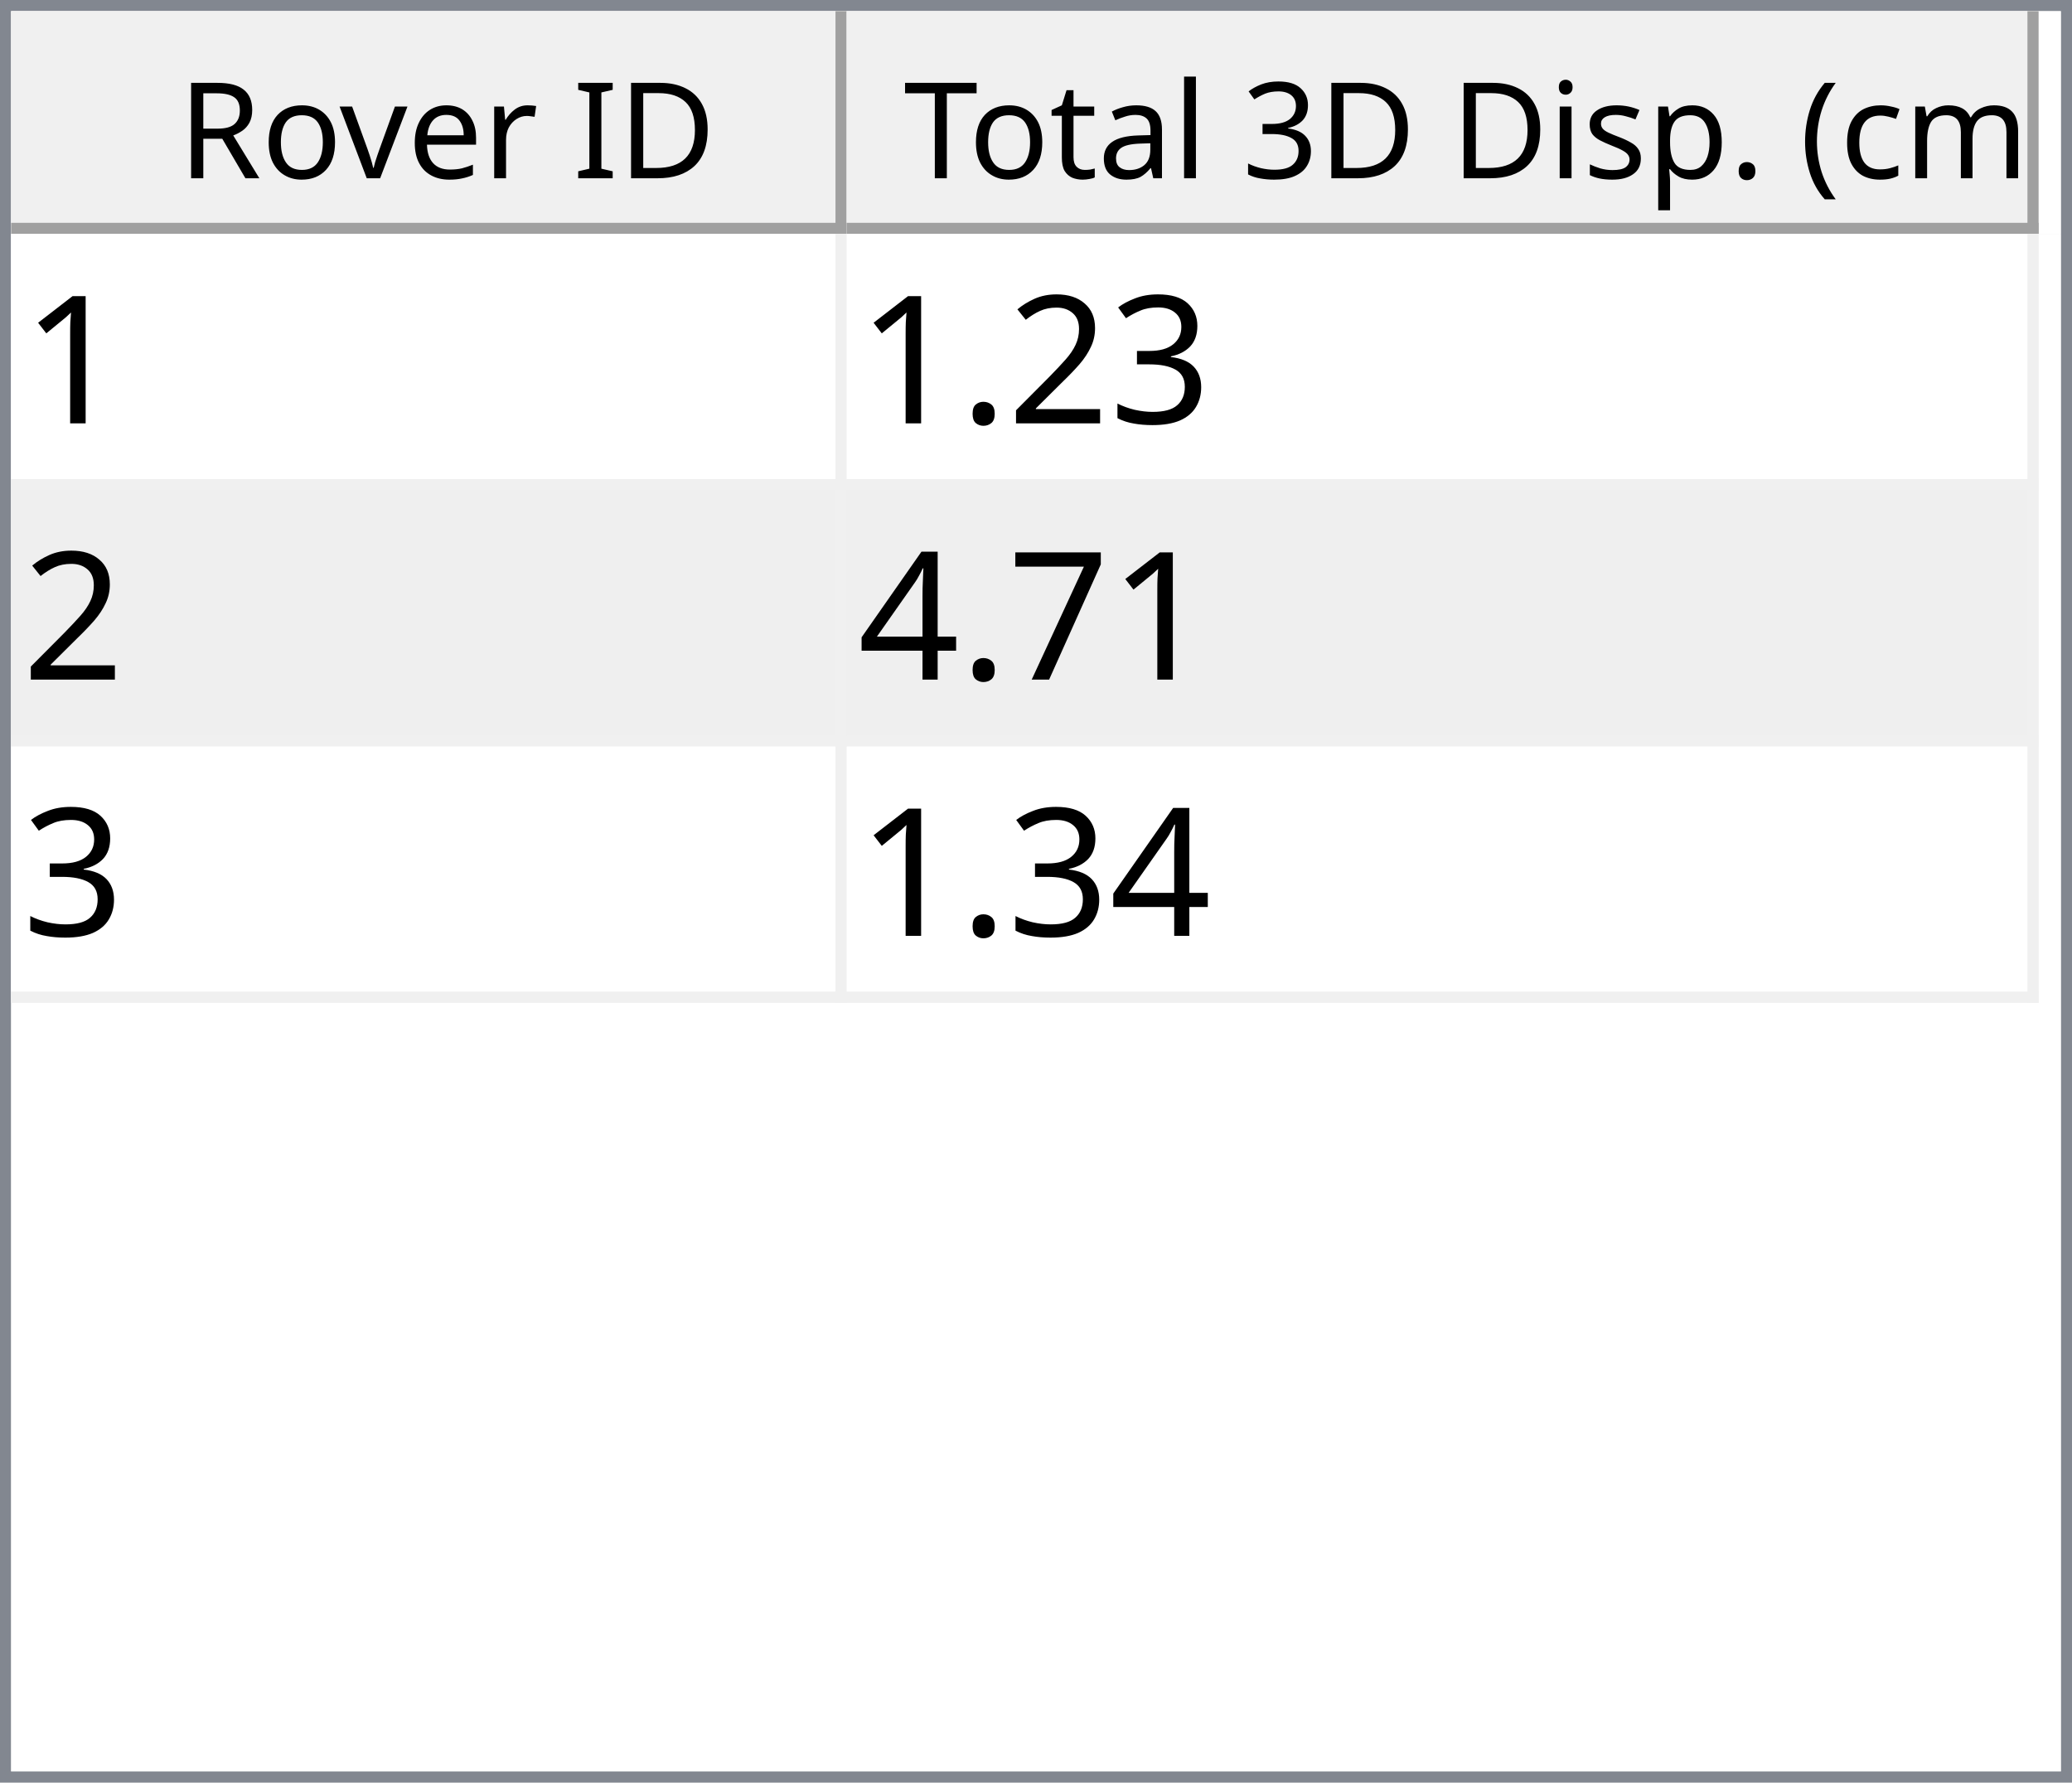
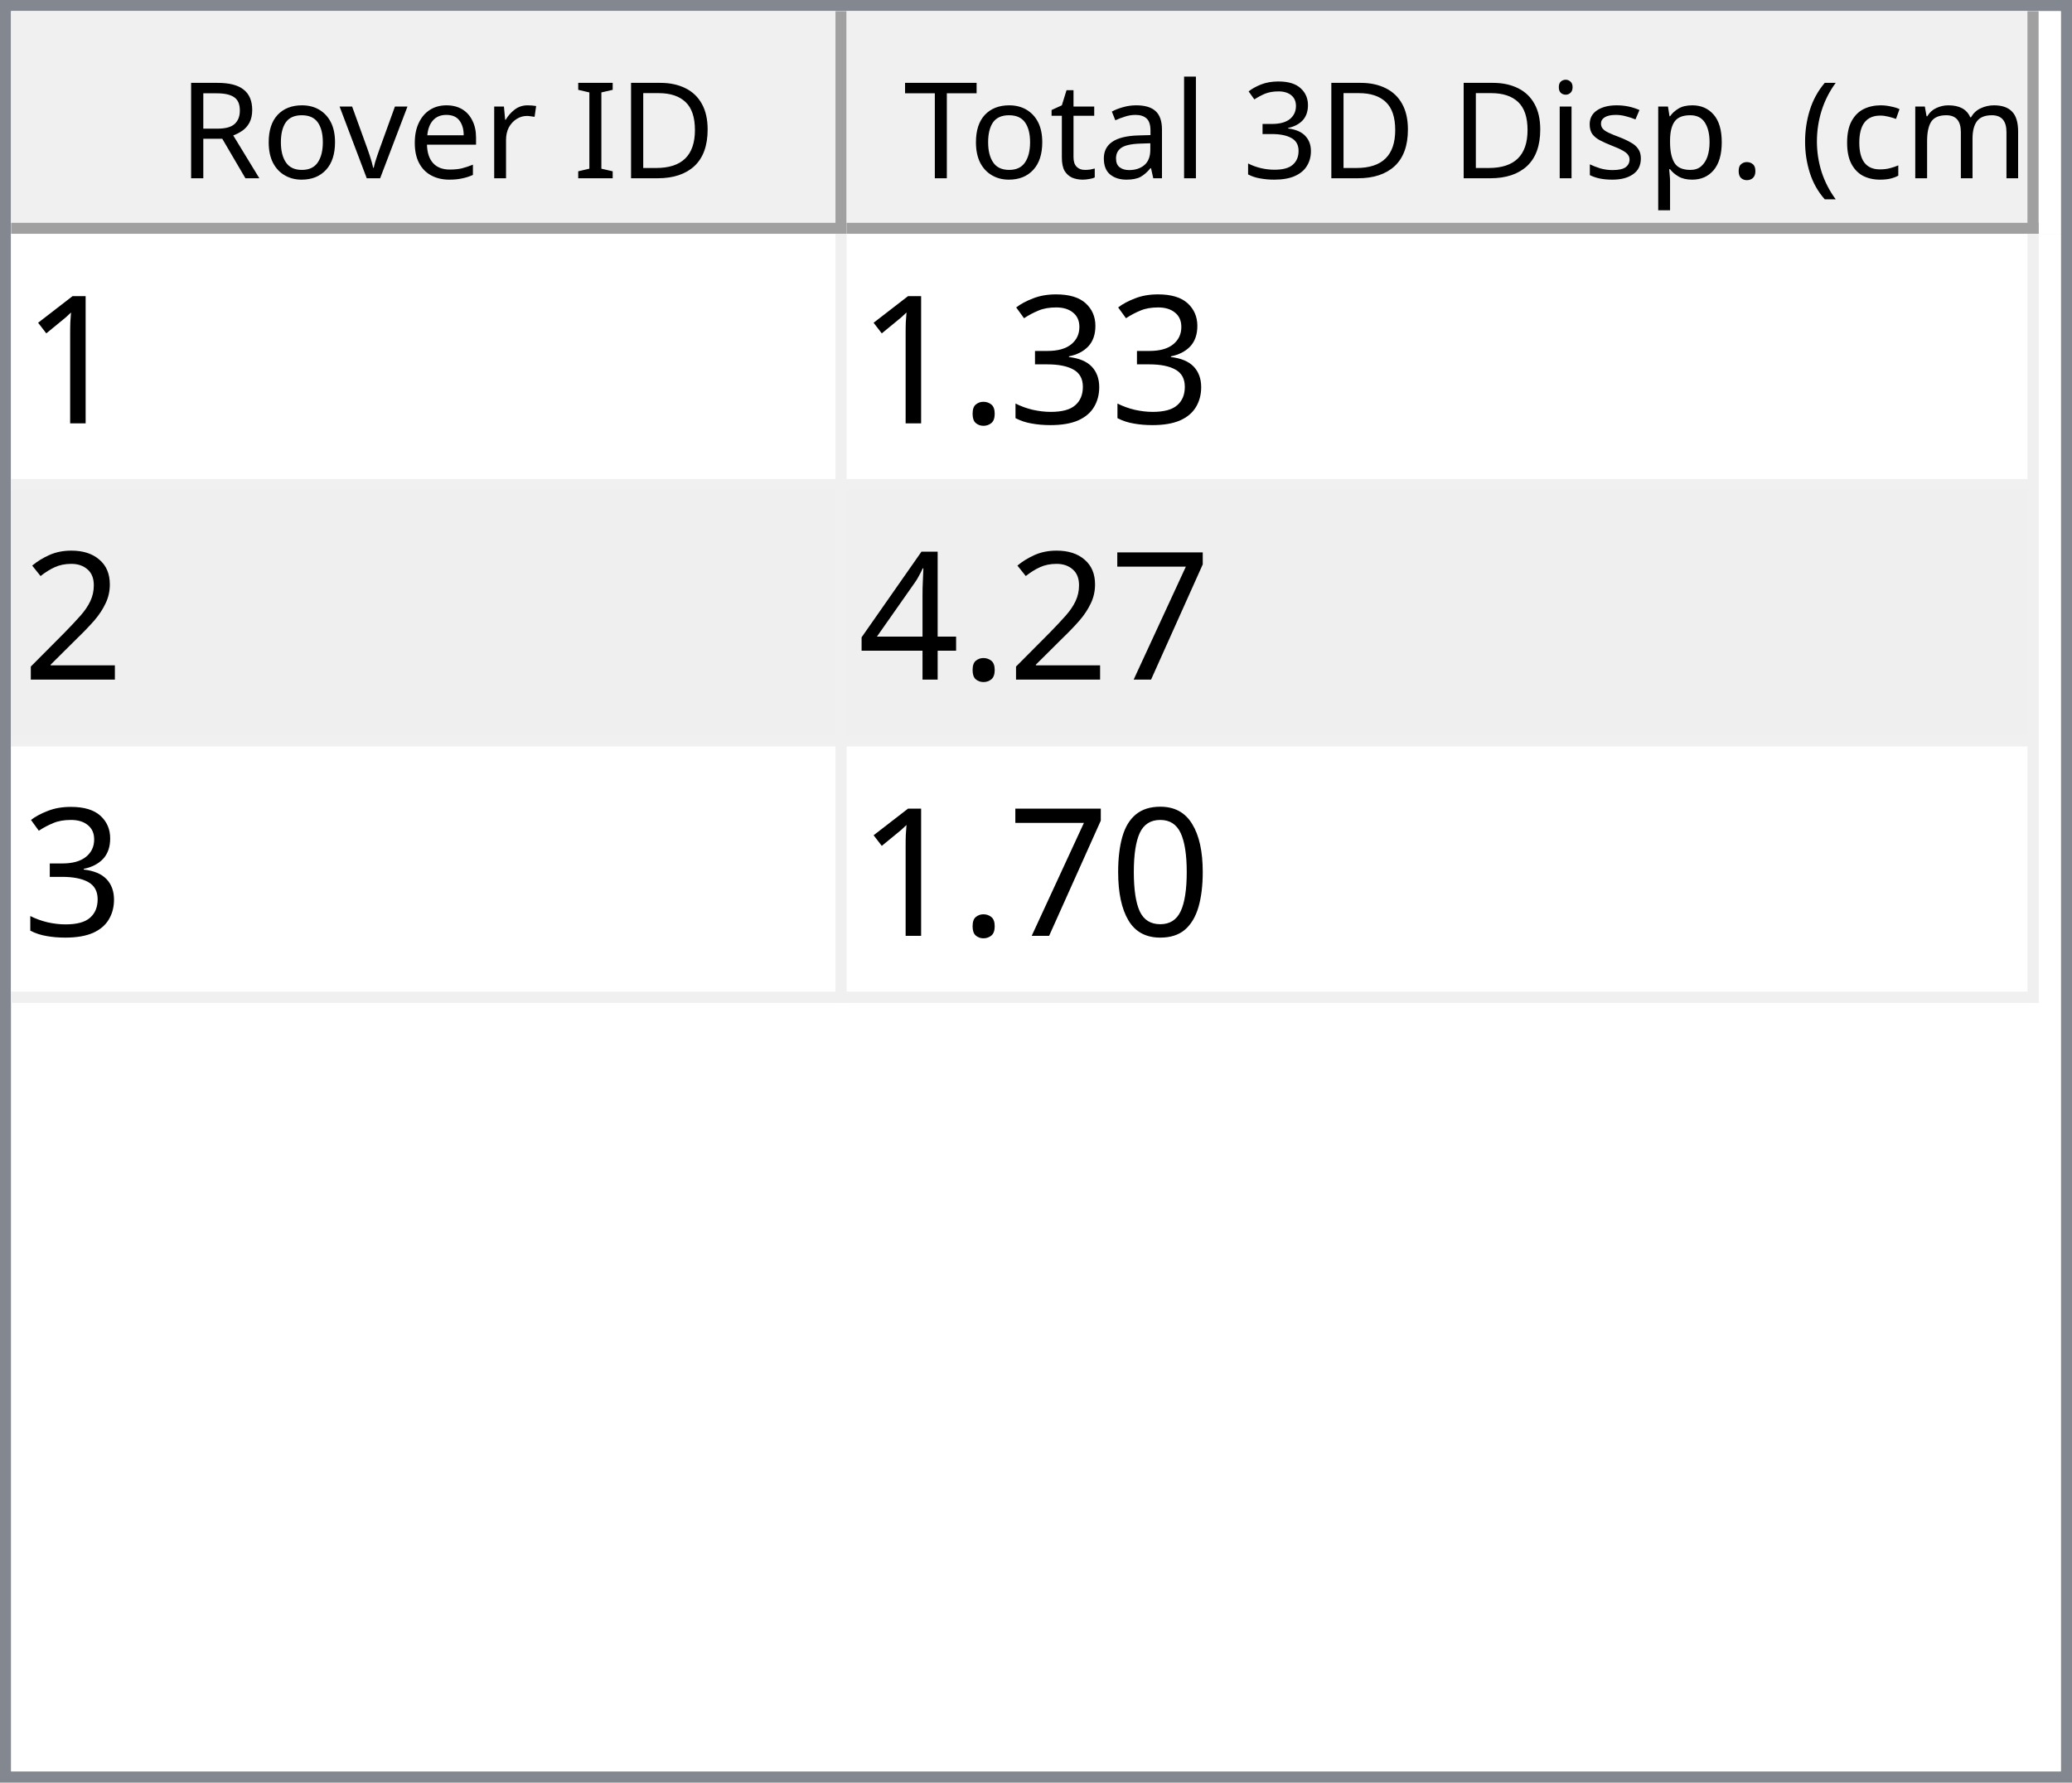
<svg xmlns="http://www.w3.org/2000/svg" style="fill-opacity:1; color-rendering:auto; color-interpolation:auto; text-rendering:auto; stroke:black; stroke-linecap:square; stroke-miterlimit:10; shape-rendering:auto; stroke-opacity:1; fill:black; stroke-dasharray:none; font-weight:normal; stroke-width:1; font-family:'Dialog'; font-style:normal; stroke-linejoin:miter; font-size:12px; stroke-dashoffset:0; image-rendering:auto;" width="186" height="160">
  <defs id="genericDefs" />
  <g>
    <defs id="defs1">
      <clipPath clipPathUnits="userSpaceOnUse" id="clipPath1">
        <path d="M0 0 L186 0 L186 160 L0 160 L0 0 Z" />
      </clipPath>
      <clipPath clipPathUnits="userSpaceOnUse" id="clipPath2">
        <path d="M0 0 L0 160 L186 160 L186 0 Z" />
      </clipPath>
      <clipPath clipPathUnits="userSpaceOnUse" id="clipPath3">
        <path d="M0 0 L0 20 L184 20 L184 0 Z" />
      </clipPath>
      <clipPath clipPathUnits="userSpaceOnUse" id="clipPath4">
        <path d="M0 0 L0 20 L75 20 L75 0 Z" />
      </clipPath>
      <clipPath clipPathUnits="userSpaceOnUse" id="clipPath5">
        <path d="M1 1 L1 19 L74 19 L74 1 Z" />
      </clipPath>
      <clipPath clipPathUnits="userSpaceOnUse" id="clipPath6">
        <path d="M0 0 L0 18 L73 18 L73 0 Z" />
      </clipPath>
      <clipPath clipPathUnits="userSpaceOnUse" id="clipPath7">
        <path d="M-0.5 -0.5 L-0.5 19.5 L74.5 19.5 L74.5 -0.5 Z" />
      </clipPath>
      <clipPath clipPathUnits="userSpaceOnUse" id="clipPath8">
        <path d="M0 0 L0 20 L107 20 L107 0 Z" />
      </clipPath>
      <clipPath clipPathUnits="userSpaceOnUse" id="clipPath9">
        <path d="M1 1 L1 19 L106 19 L106 1 Z" />
      </clipPath>
      <clipPath clipPathUnits="userSpaceOnUse" id="clipPath10">
        <path d="M0 0 L0 18 L105 18 L105 0 Z" />
      </clipPath>
      <clipPath clipPathUnits="userSpaceOnUse" id="clipPath11">
        <path d="M-0.5 -0.5 L-0.5 19.5 L106.5 19.5 L106.5 -0.5 Z" />
      </clipPath>
      <clipPath clipPathUnits="userSpaceOnUse" id="clipPath12">
        <path d="M0 0 L0 138 L184 138 L184 0 Z" />
      </clipPath>
      <clipPath clipPathUnits="userSpaceOnUse" id="clipPath13">
        <path d="M0 0 L0 69 L182 69 L182 0 Z" />
      </clipPath>
      <clipPath clipPathUnits="userSpaceOnUse" id="clipPath14">
        <path d="M-0.5 -0.5 L-0.5 68.5 L181.5 68.5 L181.5 -0.5 Z" />
      </clipPath>
      <clipPath clipPathUnits="userSpaceOnUse" id="clipPath15">
        <path d="M0 0 L0 22 L74 22 L74 0 Z" />
      </clipPath>
      <clipPath clipPathUnits="userSpaceOnUse" id="clipPath16">
        <path d="M0 0 L0 22 L106 22 L106 0 Z" />
      </clipPath>
      <font horiz-adv-x="64.551" id="font1">
        <font-face ascent="107.91" descent="25.098" units-per-em="100" style="font-style:normal; font-family:Segoe UI; font-weight:normal;" />
        <missing-glyph horiz-adv-x="64.551" d="M8.109 0 L8.109 68.266 L56.453 68.266 L56.453 0 L8.109 0 ZM15.328 7.234 L49.219 7.234 L49.219 61.031 L15.328 61.031 L15.328 7.234 Z" />
        <glyph unicode="D" horiz-adv-x="70.117" d="M9.188 0 L9.188 70.016 L28.516 70.016 Q65.531 70.016 65.531 35.891 Q65.531 19.672 55.25 9.836 Q44.969 0 27.734 0 L9.188 0 ZM17.391 62.594 L17.391 7.422 L27.828 7.422 Q41.609 7.422 49.273 14.797 Q56.938 22.172 56.938 35.688 Q56.938 62.594 28.328 62.594 L17.391 62.594 Z" />
        <glyph unicode="I" horiz-adv-x="26.611" d="M17.391 0 L9.188 0 L9.188 70.016 L17.391 70.016 L17.391 0 Z" />
        <glyph unicode=" " horiz-adv-x="27.393" d="" />
        <glyph unicode="r" horiz-adv-x="34.766" d="M34.188 41.891 Q32.078 43.5 28.125 43.5 Q23 43.5 19.555 38.672 Q16.109 33.844 16.109 25.484 L16.109 0 L8.109 0 L8.109 50 L16.109 50 L16.109 39.703 L16.312 39.703 Q18.016 44.969 21.531 47.922 Q25.047 50.875 29.391 50.875 Q32.516 50.875 34.188 50.203 L34.188 41.891 Z" />
        <glyph unicode="e" horiz-adv-x="52.295" d="M48.297 23 L12.984 23 Q13.188 14.656 17.484 10.109 Q21.781 5.562 29.297 5.562 Q37.75 5.562 44.828 11.141 L44.828 3.609 Q38.234 -1.172 27.391 -1.172 Q16.797 -1.172 10.742 5.641 Q4.688 12.453 4.688 24.812 Q4.688 36.469 11.305 43.82 Q17.922 51.172 27.734 51.172 Q37.547 51.172 42.922 44.828 Q48.297 38.484 48.297 27.203 L48.297 23 ZM40.094 29.781 Q40.047 36.719 36.75 40.578 Q33.453 44.438 27.594 44.438 Q21.922 44.438 17.969 40.383 Q14.016 36.328 13.094 29.781 L40.094 29.781 Z" />
        <glyph unicode="v" horiz-adv-x="47.9" d="M47.406 50 L27.484 0 L19.625 0 L0.688 50 L9.469 50 L22.172 13.672 Q23.578 9.672 23.922 6.688 L24.125 6.688 Q24.609 10.453 25.688 13.484 L38.969 50 L47.406 50 Z" />
        <glyph unicode="o" horiz-adv-x="58.594" d="M29 -1.172 Q17.922 -1.172 11.305 5.836 Q4.688 12.844 4.688 24.422 Q4.688 37.016 11.57 44.094 Q18.453 51.172 30.172 51.172 Q41.359 51.172 47.633 44.289 Q53.906 37.406 53.906 25.203 Q53.906 13.234 47.141 6.031 Q40.375 -1.172 29 -1.172 ZM29.594 44.438 Q21.875 44.438 17.383 39.188 Q12.891 33.938 12.891 24.703 Q12.891 15.828 17.43 10.695 Q21.969 5.562 29.594 5.562 Q37.359 5.562 41.531 10.594 Q45.703 15.625 45.703 24.906 Q45.703 34.281 41.531 39.359 Q37.359 44.438 29.594 44.438 Z" />
        <glyph unicode="R" horiz-adv-x="59.814" d="M59.375 0 L49.609 0 L37.891 19.625 Q36.281 22.359 34.766 24.289 Q33.25 26.219 31.664 27.438 Q30.078 28.656 28.25 29.219 Q26.422 29.781 24.125 29.781 L17.391 29.781 L17.391 0 L9.188 0 L9.188 70.016 L30.078 70.016 Q34.672 70.016 38.555 68.867 Q42.438 67.719 45.289 65.375 Q48.141 63.031 49.758 59.547 Q51.375 56.062 51.375 51.375 Q51.375 47.703 50.273 44.656 Q49.172 41.609 47.148 39.211 Q45.125 36.812 42.266 35.133 Q39.406 33.453 35.844 32.516 L35.844 32.328 Q37.594 31.547 38.891 30.547 Q40.188 29.547 41.359 28.18 Q42.531 26.812 43.68 25.078 Q44.828 23.344 46.234 21.047 L59.375 0 ZM17.391 62.594 L17.391 37.203 L28.516 37.203 Q31.594 37.203 34.203 38.133 Q36.812 39.062 38.719 40.797 Q40.625 42.531 41.703 45.047 Q42.781 47.562 42.781 50.688 Q42.781 56.297 39.141 59.445 Q35.5 62.594 28.609 62.594 L17.391 62.594 Z" />
        <glyph unicode=")" horiz-adv-x="30.176" d="M8.297 -15.922 L1.172 -15.922 Q16.406 2.344 16.406 26.812 Q16.406 51.469 1.078 70.016 L8.297 70.016 Q23.531 52.156 23.531 26.703 Q23.531 1.375 8.297 -15.922 Z" />
        <glyph unicode="m" horiz-adv-x="86.133" d="M79.109 0 L71.094 0 L71.094 28.719 Q71.094 37.016 68.531 40.727 Q65.969 44.438 59.906 44.438 Q54.781 44.438 51.195 39.75 Q47.609 35.062 47.609 28.516 L47.609 0 L39.594 0 L39.594 29.688 Q39.594 44.438 28.219 44.438 Q22.953 44.438 19.531 40.016 Q16.109 35.594 16.109 28.516 L16.109 0 L8.109 0 L8.109 50 L16.109 50 L16.109 42.094 L16.312 42.094 Q21.625 51.172 31.844 51.172 Q36.969 51.172 40.773 48.312 Q44.578 45.453 46 40.828 Q51.562 51.172 62.594 51.172 Q79.109 51.172 79.109 30.812 L79.109 0 Z" />
        <glyph unicode="c" horiz-adv-x="46.191" d="M42.188 2.297 Q36.422 -1.172 28.516 -1.172 Q17.828 -1.172 11.258 5.789 Q4.688 12.75 4.688 23.828 Q4.688 36.188 11.766 43.68 Q18.844 51.172 30.672 51.172 Q37.25 51.172 42.281 48.734 L42.281 40.531 Q36.719 44.438 30.375 44.438 Q22.703 44.438 17.797 38.945 Q12.891 33.453 12.891 24.516 Q12.891 15.719 17.508 10.641 Q22.125 5.562 29.891 5.562 Q36.422 5.562 42.188 9.906 L42.188 2.297 Z" />
        <glyph unicode="(" horiz-adv-x="30.176" d="M29.109 -15.922 L21.969 -15.922 Q6.844 1.375 6.844 26.703 Q6.844 52.156 21.969 70.016 L29.203 70.016 Q13.875 51.469 13.875 26.812 Q13.875 2.344 29.109 -15.922 Z" />
        <glyph unicode="." horiz-adv-x="21.68" d="M10.891 -1.078 Q8.641 -1.078 7.055 0.539 Q5.469 2.156 5.469 4.391 Q5.469 6.641 7.055 8.273 Q8.641 9.906 10.891 9.906 Q13.188 9.906 14.797 8.273 Q16.406 6.641 16.406 4.391 Q16.406 2.156 14.797 0.539 Q13.188 -1.078 10.891 -1.078 Z" />
        <glyph unicode="p" horiz-adv-x="58.789" d="M16.312 7.234 L16.109 7.234 L16.109 -23 L8.109 -23 L8.109 50 L16.109 50 L16.109 41.219 L16.312 41.219 Q22.219 51.172 33.594 51.172 Q43.266 51.172 48.688 44.461 Q54.109 37.75 54.109 26.469 Q54.109 13.922 48 6.375 Q41.891 -1.172 31.297 -1.172 Q21.578 -1.172 16.312 7.234 ZM16.109 27.391 L16.109 20.406 Q16.109 14.203 20.141 9.883 Q24.172 5.562 30.375 5.562 Q37.641 5.562 41.773 11.133 Q45.906 16.703 45.906 26.609 Q45.906 34.969 42.047 39.703 Q38.188 44.438 31.594 44.438 Q24.609 44.438 20.359 39.578 Q16.109 34.719 16.109 27.391 Z" />
        <glyph unicode="s" horiz-adv-x="42.432" d="M5.078 1.812 L5.078 10.406 Q11.625 5.562 19.484 5.562 Q30.031 5.562 30.031 12.594 Q30.031 14.594 29.125 15.992 Q28.219 17.391 26.68 18.461 Q25.141 19.531 23.07 20.383 Q21 21.234 18.609 22.172 Q15.281 23.484 12.766 24.828 Q10.25 26.172 8.57 27.859 Q6.891 29.547 6.031 31.695 Q5.172 33.844 5.172 36.719 Q5.172 40.234 6.789 42.945 Q8.406 45.656 11.086 47.484 Q13.766 49.312 17.211 50.242 Q20.656 51.172 24.312 51.172 Q30.812 51.172 35.938 48.922 L35.938 40.828 Q30.422 44.438 23.25 44.438 Q21 44.438 19.195 43.922 Q17.391 43.406 16.094 42.477 Q14.797 41.547 14.086 40.258 Q13.375 38.969 13.375 37.406 Q13.375 35.453 14.086 34.133 Q14.797 32.812 16.164 31.789 Q17.531 30.766 19.484 29.938 Q21.438 29.109 23.922 28.125 Q27.25 26.859 29.883 25.516 Q32.516 24.172 34.375 22.484 Q36.234 20.797 37.234 18.602 Q38.234 16.406 38.234 13.375 Q38.234 9.672 36.602 6.938 Q34.969 4.203 32.234 2.398 Q29.5 0.594 25.93 -0.289 Q22.359 -1.172 18.453 -1.172 Q10.75 -1.172 5.078 1.812 Z" />
        <glyph unicode="i" horiz-adv-x="24.219" d="M12.203 62.703 Q10.062 62.703 8.547 64.164 Q7.031 65.625 7.031 67.875 Q7.031 70.125 8.547 71.609 Q10.062 73.094 12.203 73.094 Q14.406 73.094 15.945 71.609 Q17.484 70.125 17.484 67.875 Q17.484 65.719 15.945 64.211 Q14.406 62.703 12.203 62.703 ZM16.109 0 L8.109 0 L8.109 50 L16.109 50 L16.109 0 Z" />
        <glyph unicode="3" horiz-adv-x="53.906" d="M46.531 19.828 Q46.531 15.094 44.75 11.211 Q42.969 7.328 39.719 4.57 Q36.469 1.812 31.93 0.297 Q27.391 -1.219 21.922 -1.219 Q11.922 -1.219 6 2.594 L6 11.188 Q13.094 5.609 22.219 5.609 Q25.875 5.609 28.828 6.539 Q31.781 7.469 33.906 9.227 Q36.031 10.984 37.18 13.477 Q38.328 15.969 38.328 19.094 Q38.328 32.812 18.797 32.812 L12.984 32.812 L12.984 39.594 L18.5 39.594 Q35.797 39.594 35.797 52.484 Q35.797 64.406 22.609 64.406 Q15.188 64.406 8.688 59.422 L8.688 67.188 Q15.375 71.188 24.609 71.188 Q29 71.188 32.57 69.969 Q36.141 68.75 38.68 66.555 Q41.219 64.359 42.609 61.281 Q44 58.203 44 54.5 Q44 40.672 30.031 36.719 L30.031 36.531 Q33.594 36.141 36.625 34.797 Q39.656 33.453 41.852 31.305 Q44.047 29.156 45.289 26.25 Q46.531 23.344 46.531 19.828 Z" />
        <glyph unicode="l" horiz-adv-x="24.219" d="M16.109 0 L8.109 0 L8.109 74.031 L16.109 74.031 L16.109 0 Z" />
        <glyph unicode="a" horiz-adv-x="50.879" d="M43.891 0 L35.891 0 L35.891 7.812 L35.688 7.812 Q30.469 -1.172 20.312 -1.172 Q12.844 -1.172 8.617 2.781 Q4.391 6.734 4.391 13.281 Q4.391 27.297 20.906 29.594 L35.891 31.688 Q35.891 44.438 25.594 44.438 Q16.547 44.438 9.281 38.281 L9.281 46.484 Q16.656 51.172 26.266 51.172 Q43.891 51.172 43.891 32.516 L43.891 0 ZM35.891 25.297 L23.828 23.641 Q18.266 22.859 15.43 20.875 Q12.594 18.891 12.594 13.875 Q12.594 10.203 15.211 7.883 Q17.828 5.562 22.172 5.562 Q28.125 5.562 32.008 9.742 Q35.891 13.922 35.891 20.312 L35.891 25.297 Z" />
        <glyph unicode="t" horiz-adv-x="33.887" d="M31.297 0.484 Q28.469 -1.078 23.828 -1.078 Q10.688 -1.078 10.688 13.578 L10.688 43.172 L2.094 43.172 L2.094 50 L10.688 50 L10.688 62.203 L18.703 64.797 L18.703 50 L31.297 50 L31.297 43.172 L18.703 43.172 L18.703 14.984 Q18.703 9.969 20.414 7.82 Q22.125 5.672 26.078 5.672 Q29.109 5.672 31.297 7.328 L31.297 0.484 Z" />
        <glyph unicode="T" horiz-adv-x="52.393" d="M50.594 62.594 L30.375 62.594 L30.375 0 L22.172 0 L22.172 62.594 L2 62.594 L2 70.016 L50.594 70.016 L50.594 62.594 Z" />
      </font>
      <font horiz-adv-x="75.0" id="font2">
        <font-face ascent="100.537" descent="21.973" units-per-em="100" style="font-style:normal; font-family:sans-serif; font-weight:normal;" />
        <missing-glyph horiz-adv-x="75.0" d="M12.5 0 L12.5 62.5 L62.5 62.5 L62.5 0 L12.5 0 ZM14.062 1.562 L60.938 1.562 L60.938 60.938 L14.062 60.938 L14.062 1.562 Z" />
        <glyph unicode="1" horiz-adv-x="55.615" d="M37.25 0 L28.469 0 L28.469 56 Q25.297 52.984 20.141 49.953 Q14.984 46.922 10.891 45.406 L10.891 53.906 Q18.266 57.375 23.781 62.305 Q29.297 67.234 31.594 71.875 L37.25 71.875 L37.25 0 Z" />
        <glyph unicode="3" horiz-adv-x="55.615" d="M4.203 18.891 L12.984 20.062 Q14.5 12.594 18.141 9.297 Q21.781 6 27 6 Q33.203 6 37.477 10.297 Q41.75 14.594 41.75 20.953 Q41.75 27 37.797 30.93 Q33.844 34.859 27.734 34.859 Q25.25 34.859 21.531 33.891 L22.516 41.609 Q23.391 41.5 23.922 41.5 Q29.547 41.5 34.039 44.43 Q38.531 47.359 38.531 53.469 Q38.531 58.297 35.258 61.477 Q31.984 64.656 26.812 64.656 Q21.688 64.656 18.266 61.43 Q14.844 58.203 13.875 51.766 L5.078 53.328 Q6.688 62.156 12.398 67.016 Q18.109 71.875 26.609 71.875 Q32.469 71.875 37.398 69.359 Q42.328 66.844 44.945 62.5 Q47.562 58.156 47.562 53.266 Q47.562 48.641 45.07 44.828 Q42.578 41.016 37.703 38.766 Q44.047 37.312 47.562 32.695 Q51.078 28.078 51.078 21.141 Q51.078 11.766 44.242 5.25 Q37.406 -1.266 26.953 -1.266 Q17.531 -1.266 11.305 4.352 Q5.078 9.969 4.203 18.891 Z" />
+         <glyph unicode="." horiz-adv-x="27.783" d="M9.078 0 L9.078 10.016 L19.094 10.016 L19.094 0 L9.078 0 Z" />
        <glyph unicode="2" horiz-adv-x="55.615" d="M50.344 8.453 L50.344 0 L3.031 0 Q2.938 3.172 4.047 6.109 Q5.859 10.938 9.836 15.625 Q13.812 20.312 21.344 26.469 Q33.016 36.031 37.117 41.625 Q41.219 47.219 41.219 52.203 Q41.219 57.422 37.477 61.008 Q33.734 64.594 27.734 64.594 Q21.391 64.594 17.578 60.789 Q13.766 56.984 13.719 50.25 L4.688 51.172 Q5.609 61.281 11.664 66.578 Q17.719 71.875 27.938 71.875 Q38.234 71.875 44.242 66.164 Q50.25 60.453 50.25 52 Q50.25 47.703 48.492 43.555 Q46.734 39.406 42.656 34.812 Q38.578 30.219 29.109 22.219 Q21.188 15.578 18.945 13.211 Q16.703 10.844 15.234 8.453 L50.344 8.453 Z" />
-         <glyph unicode="." horiz-adv-x="27.783" d="M9.078 0 L9.078 10.016 L19.094 10.016 L19.094 0 L9.078 0 Z" />
        <glyph unicode="7" horiz-adv-x="55.615" d="M4.734 62.203 L4.734 70.656 L51.078 70.656 L51.078 63.812 Q44.234 56.547 37.523 44.484 Q30.812 32.422 27.156 19.672 Q24.516 10.688 23.781 0 L14.75 0 Q14.891 8.453 18.062 20.414 Q21.234 32.375 27.172 43.484 Q33.109 54.594 39.797 62.203 L4.734 62.203 Z" />
        <glyph unicode="4" horiz-adv-x="55.615" d="M32.328 0 L32.328 17.141 L1.266 17.141 L1.266 25.203 L33.938 71.578 L41.109 71.578 L41.109 25.203 L50.781 25.203 L50.781 17.141 L41.109 17.141 L41.109 0 L32.328 0 ZM32.328 25.203 L32.328 57.469 L9.906 25.203 L32.328 25.203 Z" />
+         <glyph unicode="0" horiz-adv-x="55.615" d="M4.156 35.297 Q4.156 48 6.766 55.742 Q9.375 63.484 14.523 67.68 Q19.672 71.875 27.484 71.875 Q33.25 71.875 37.594 69.555 Q41.938 67.234 44.773 62.867 Q47.609 58.5 49.219 52.227 Q50.828 45.953 50.828 35.297 Q50.828 22.703 48.242 14.969 Q45.656 7.234 40.508 3.008 Q35.359 -1.219 27.484 -1.219 Q17.141 -1.219 11.234 6.203 Q4.156 15.141 4.156 35.297 ZM13.188 35.297 Q13.188 17.672 17.312 11.836 Q21.438 6 27.484 6 Q33.547 6 37.672 11.859 Q41.797 17.719 41.797 35.297 Q41.797 52.984 37.672 58.789 Q33.547 64.594 27.391 64.594 Q21.344 64.594 17.719 59.469 Q13.188 52.938 13.188 35.297 Z" />
      </font>
    </defs>
    <g style="fill:white; stroke:white;">
      <rect x="0" y="0" width="186" style="clip-path:url(#clipPath1); stroke:none;" height="160" />
    </g>
    <g style="fill:white; text-rendering:optimizeSpeed; color-rendering:optimizeSpeed; image-rendering:optimizeSpeed; shape-rendering:crispEdges; stroke:white; color-interpolation:sRGB;">
      <rect x="0" width="186" height="160" y="0" style="stroke:none;" />
      <path style="stroke:none;" d="M0 160 L186 160 L186 0 L0 0 Z" />
    </g>
    <g style="fill:rgb(240,240,240); font-family:'Segoe UI'; stroke:rgb(240,240,240);">
      <rect x="0" y="0" width="186" style="clip-path:url(#clipPath2); stroke:none;" height="160" />
    </g>
    <g style="fill:rgb(130,135,144); font-family:'Segoe UI'; stroke:rgb(130,135,144);">
      <path d="M0 0 L186 0 L186 160 L0 160 L0 0 ZM1 1 L185 1 L185 159 L1 159 L1 1 Z" style="fill-rule:evenodd; clip-path:url(#clipPath2); stroke:none;" />
    </g>
    <g style="fill:white; font-family:'Segoe UI'; stroke:white;" transform="translate(1,1)">
      <rect x="0" y="0" width="184" style="clip-path:url(#clipPath3); stroke:none;" height="20" />
    </g>
    <g style="fill:rgb(240,240,240); font-family:'Segoe UI'; stroke:rgb(240,240,240);" transform="translate(1,1)">
      <rect x="0" y="0" width="75" style="clip-path:url(#clipPath4); stroke:none;" height="20" />
    </g>
    <g style="font-family:'Segoe UI';" transform="translate(2,2)">
      <text x="14" xml:space="preserve" y="14" style="clip-path:url(#clipPath6); stroke:none;">Rover ID</text>
    </g>
    <g style="fill:rgb(160,160,160); font-family:'Segoe UI'; stroke:rgb(160,160,160); stroke-linejoin:bevel;" transform="translate(1.5,1.5)">
      <line x1="74" x2="74" y1="0" style="fill:none; clip-path:url(#clipPath7);" y2="19" />
    </g>
    <g style="fill:rgb(160,160,160); font-family:'Segoe UI'; stroke:rgb(160,160,160); stroke-linejoin:bevel;" transform="matrix(1,0,0,1,1,1) translate(0.5,0.5)">
      <line x1="0" x2="74" y1="19" style="fill:none; clip-path:url(#clipPath7);" y2="19" />
    </g>
    <g style="fill:rgb(240,240,240); font-family:'Segoe UI'; stroke:rgb(240,240,240);" transform="translate(76,1)">
      <rect x="0" y="0" width="107" style="clip-path:url(#clipPath8); stroke:none;" height="20" />
    </g>
    <g style="font-family:'Segoe UI';" transform="translate(77,2)">
      <text x="1" xml:space="preserve" y="14" style="clip-path:url(#clipPath10); stroke:none;"> Total 3D Disp. (cm)</text>
    </g>
    <g style="fill:rgb(160,160,160); font-family:'Segoe UI'; stroke:rgb(160,160,160); stroke-linejoin:bevel;" transform="translate(76.5,1.5)">
      <line x1="106" x2="106" y1="0" style="fill:none; clip-path:url(#clipPath11);" y2="19" />
    </g>
    <g style="fill:rgb(160,160,160); font-family:'Segoe UI'; stroke:rgb(160,160,160); stroke-linejoin:bevel;" transform="matrix(1,0,0,1,76,1) translate(0.5,0.5)">
      <line x1="0" x2="106" y1="19" style="fill:none; clip-path:url(#clipPath11);" y2="19" />
    </g>
    <g style="fill:white; font-family:'Segoe UI'; stroke:white;" transform="translate(1,21)">
      <rect x="0" y="0" width="184" style="clip-path:url(#clipPath12); stroke:none;" height="138" />
    </g>
    <g style="fill:rgb(240,240,240); font-size:16px; font-family:sans-serif; stroke:rgb(240,240,240);" transform="translate(1,21)">
      <rect x="0" y="0" width="182" style="clip-path:url(#clipPath13); stroke:none;" height="69" />
      <line transform="translate(0.5,0.5)" x1="0" x2="181" y1="22" style="clip-path:url(#clipPath14); fill:none; stroke-linejoin:bevel;" y2="22" />
    </g>
    <g transform="matrix(1,0,0,1,1,21) translate(0.5,0.5)" style="fill:rgb(240,240,240); font-size:16px; font-family:sans-serif; stroke:rgb(240,240,240); stroke-linejoin:bevel;">
      <line x1="0" x2="181" y1="45" style="fill:none; clip-path:url(#clipPath14);" y2="45" />
    </g>
    <g transform="matrix(1,0,0,1,1,21) translate(0.5,0.5)" style="fill:rgb(240,240,240); font-size:16px; font-family:sans-serif; stroke:rgb(240,240,240); stroke-linejoin:bevel;">
      <line x1="0" x2="181" y1="68" style="fill:none; clip-path:url(#clipPath14);" y2="68" />
    </g>
    <g transform="matrix(1,0,0,1,1,21) translate(0.5,0.5)" style="fill:rgb(240,240,240); font-size:16px; font-family:sans-serif; stroke:rgb(240,240,240); stroke-linejoin:bevel;">
      <line x1="74" x2="74" y1="0" style="fill:none; clip-path:url(#clipPath14);" y2="68" />
    </g>
    <g transform="matrix(1,0,0,1,1,21) translate(0.5,0.5)" style="fill:rgb(240,240,240); font-size:16px; font-family:sans-serif; stroke:rgb(240,240,240); stroke-linejoin:bevel;">
      <line x1="181" x2="181" y1="0" style="fill:none; clip-path:url(#clipPath14);" y2="68" />
    </g>
    <g style="fill:white; font-size:16px; font-family:sans-serif; stroke:white;" transform="matrix(1,0,0,1,1,21)">
      <rect x="0" y="0" width="74" style="clip-path:url(#clipPath15); stroke:none;" height="22" />
      <text x="1" y="17" style="fill:black; clip-path:url(#clipPath15); stroke:none;" xml:space="preserve">1</text>
    </g>
    <g style="fill:white; font-size:16px; font-family:sans-serif; stroke:white;" transform="matrix(1,0,0,1,1,21) translate(75,0)">
      <rect x="0" y="0" width="106" style="clip-path:url(#clipPath16); stroke:none;" height="22" />
-       <text x="1" y="17" style="fill:black; clip-path:url(#clipPath16); stroke:none;" xml:space="preserve">1.23</text>
+       <text x="1" y="17" style="fill:black; clip-path:url(#clipPath16); stroke:none;" xml:space="preserve">1.33</text>
    </g>
    <g style="fill:rgb(239,239,239); font-size:16px; font-family:sans-serif; stroke:rgb(239,239,239);" transform="matrix(1,0,0,1,1,21) translate(0,23)">
      <rect x="0" y="0" width="74" style="clip-path:url(#clipPath15); stroke:none;" height="22" />
      <text x="1" y="17" style="fill:black; clip-path:url(#clipPath15); stroke:none;" xml:space="preserve">2</text>
    </g>
    <g style="fill:rgb(239,239,239); font-size:16px; font-family:sans-serif; stroke:rgb(239,239,239);" transform="matrix(1,0,0,1,1,21) translate(75,23)">
      <rect x="0" y="0" width="106" style="clip-path:url(#clipPath16); stroke:none;" height="22" />
-       <text x="1" y="17" style="fill:black; clip-path:url(#clipPath16); stroke:none;" xml:space="preserve">4.71</text>
+       <text x="1" y="17" style="fill:black; clip-path:url(#clipPath16); stroke:none;" xml:space="preserve">4.27</text>
    </g>
    <g style="fill:white; font-size:16px; font-family:sans-serif; stroke:white;" transform="matrix(1,0,0,1,1,21) translate(0,46)">
      <rect x="0" y="0" width="74" style="clip-path:url(#clipPath15); stroke:none;" height="22" />
      <text x="1" y="17" style="fill:black; clip-path:url(#clipPath15); stroke:none;" xml:space="preserve">3</text>
    </g>
    <g style="fill:white; font-size:16px; font-family:sans-serif; stroke:white;" transform="matrix(1,0,0,1,1,21) translate(75,46)">
      <rect x="0" y="0" width="106" style="clip-path:url(#clipPath16); stroke:none;" height="22" />
-       <text x="1" y="17" style="fill:black; clip-path:url(#clipPath16); stroke:none;" xml:space="preserve">1.34</text>
+       <text x="1" y="17" style="fill:black; clip-path:url(#clipPath16); stroke:none;" xml:space="preserve">1.70</text>
    </g>
  </g>
</svg>
